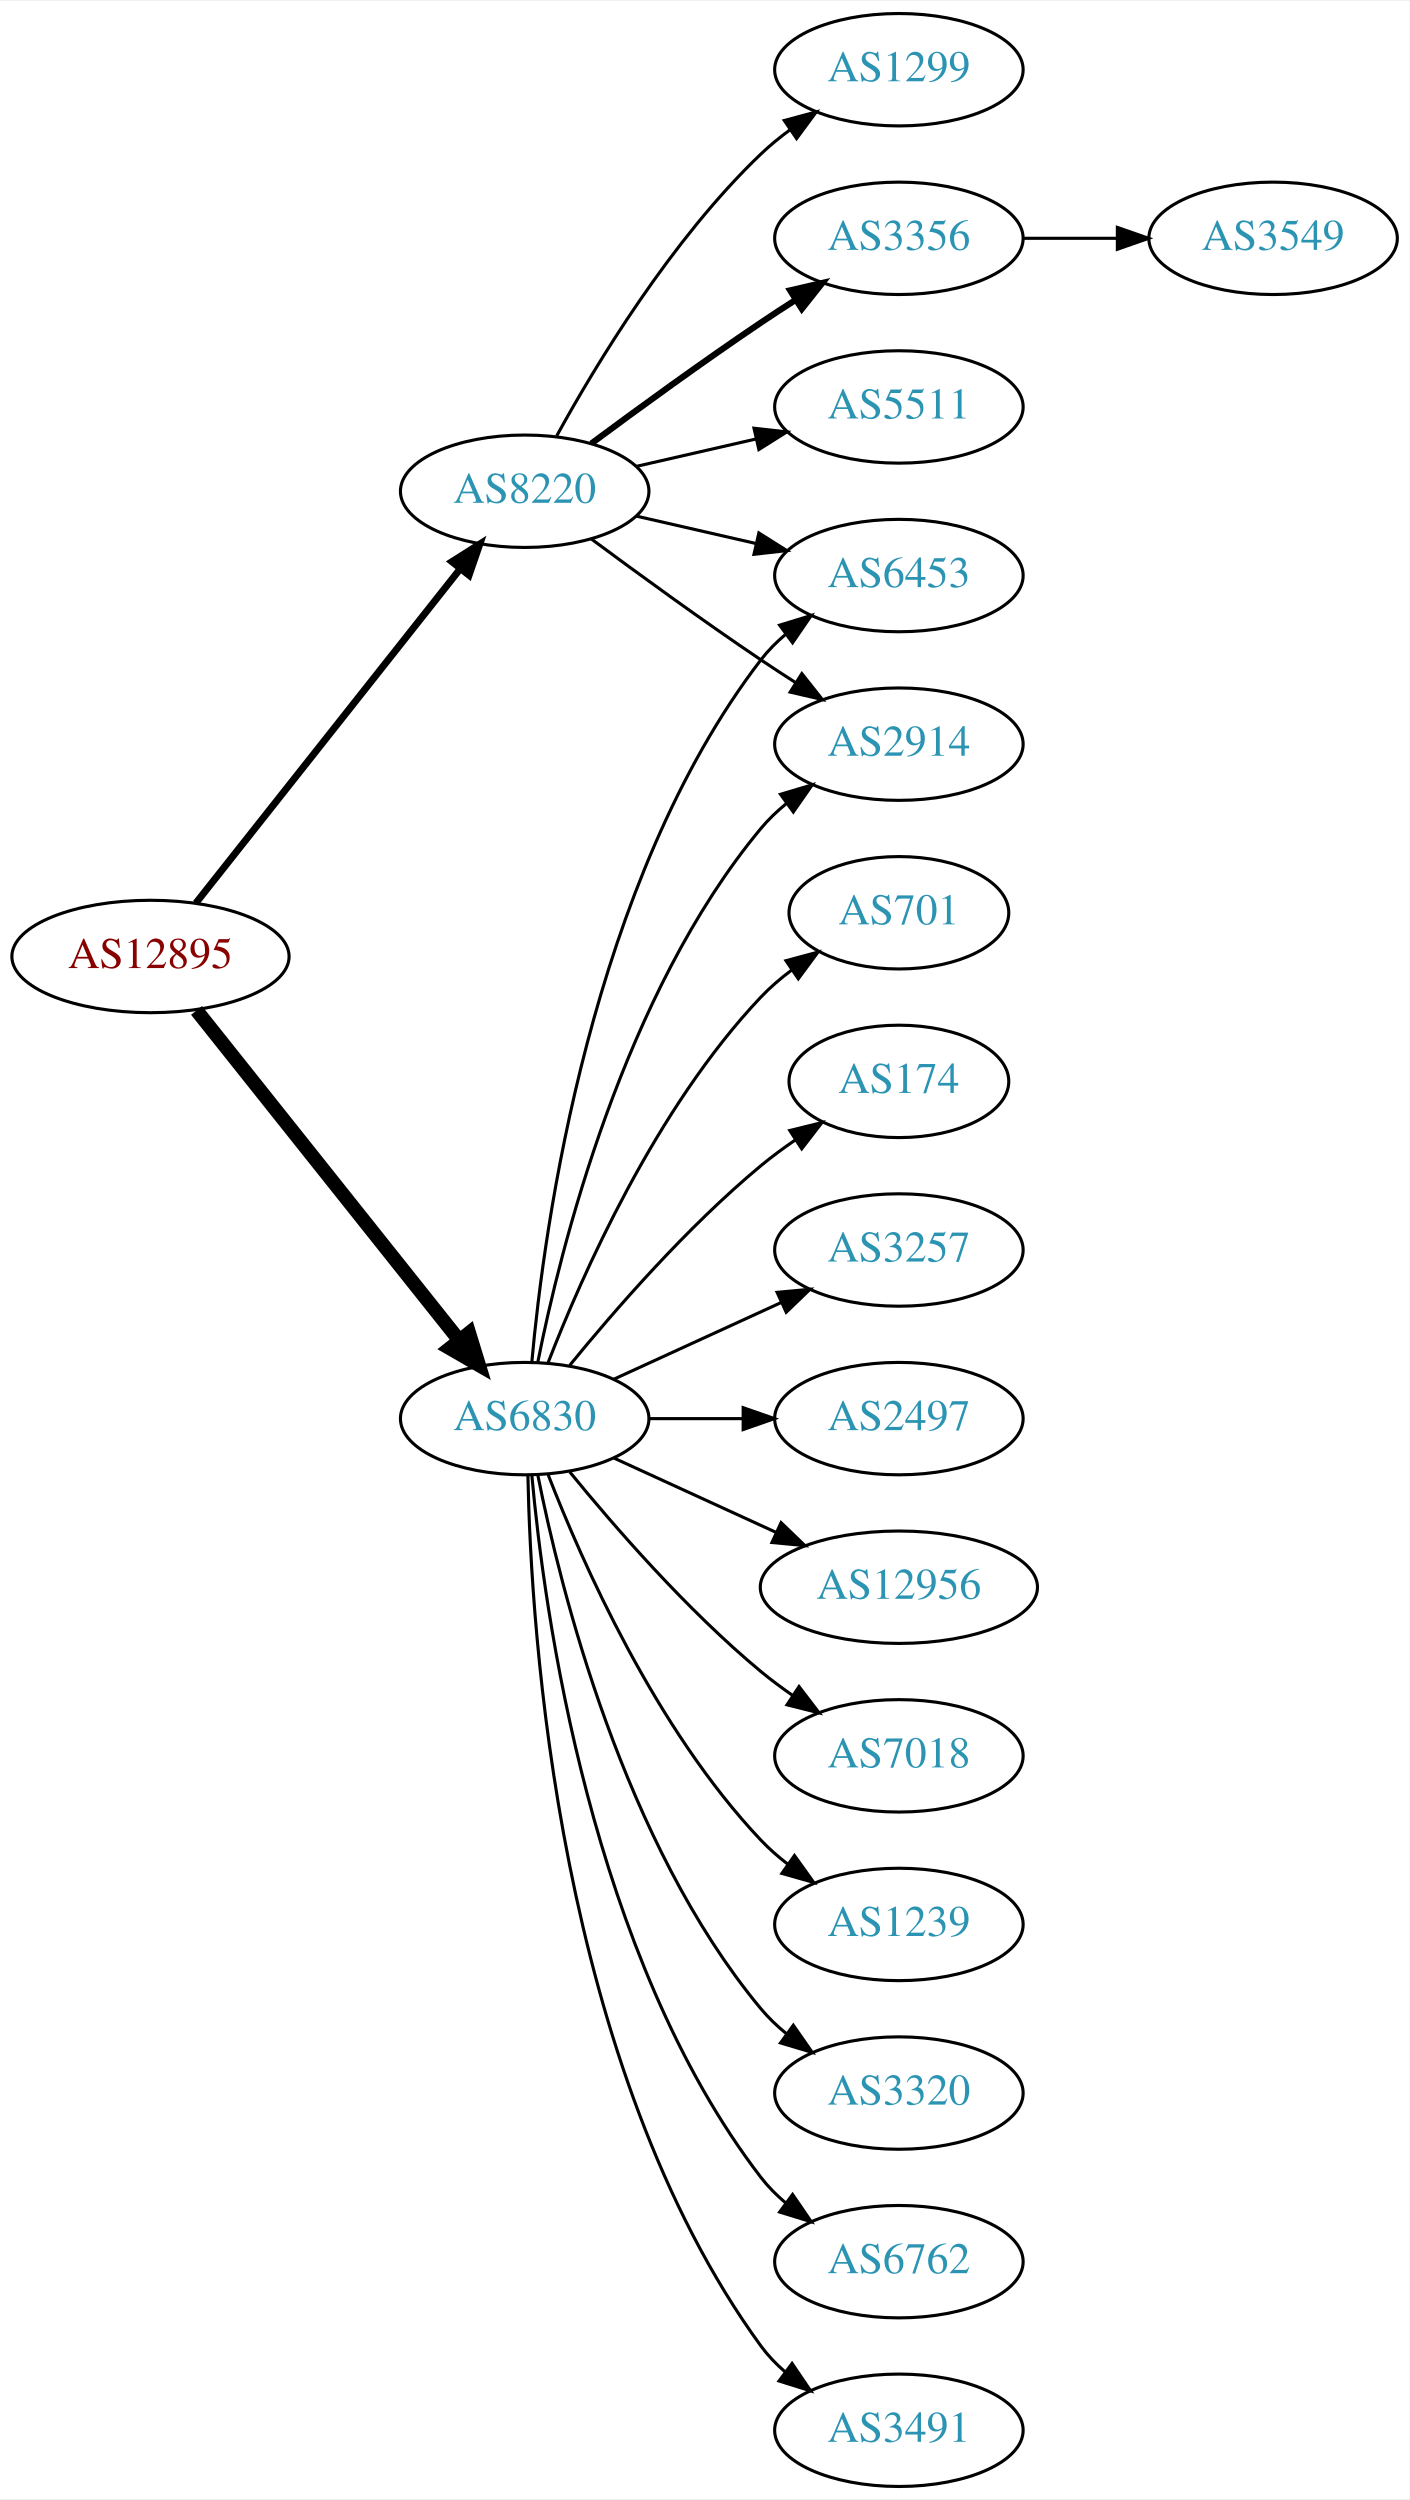
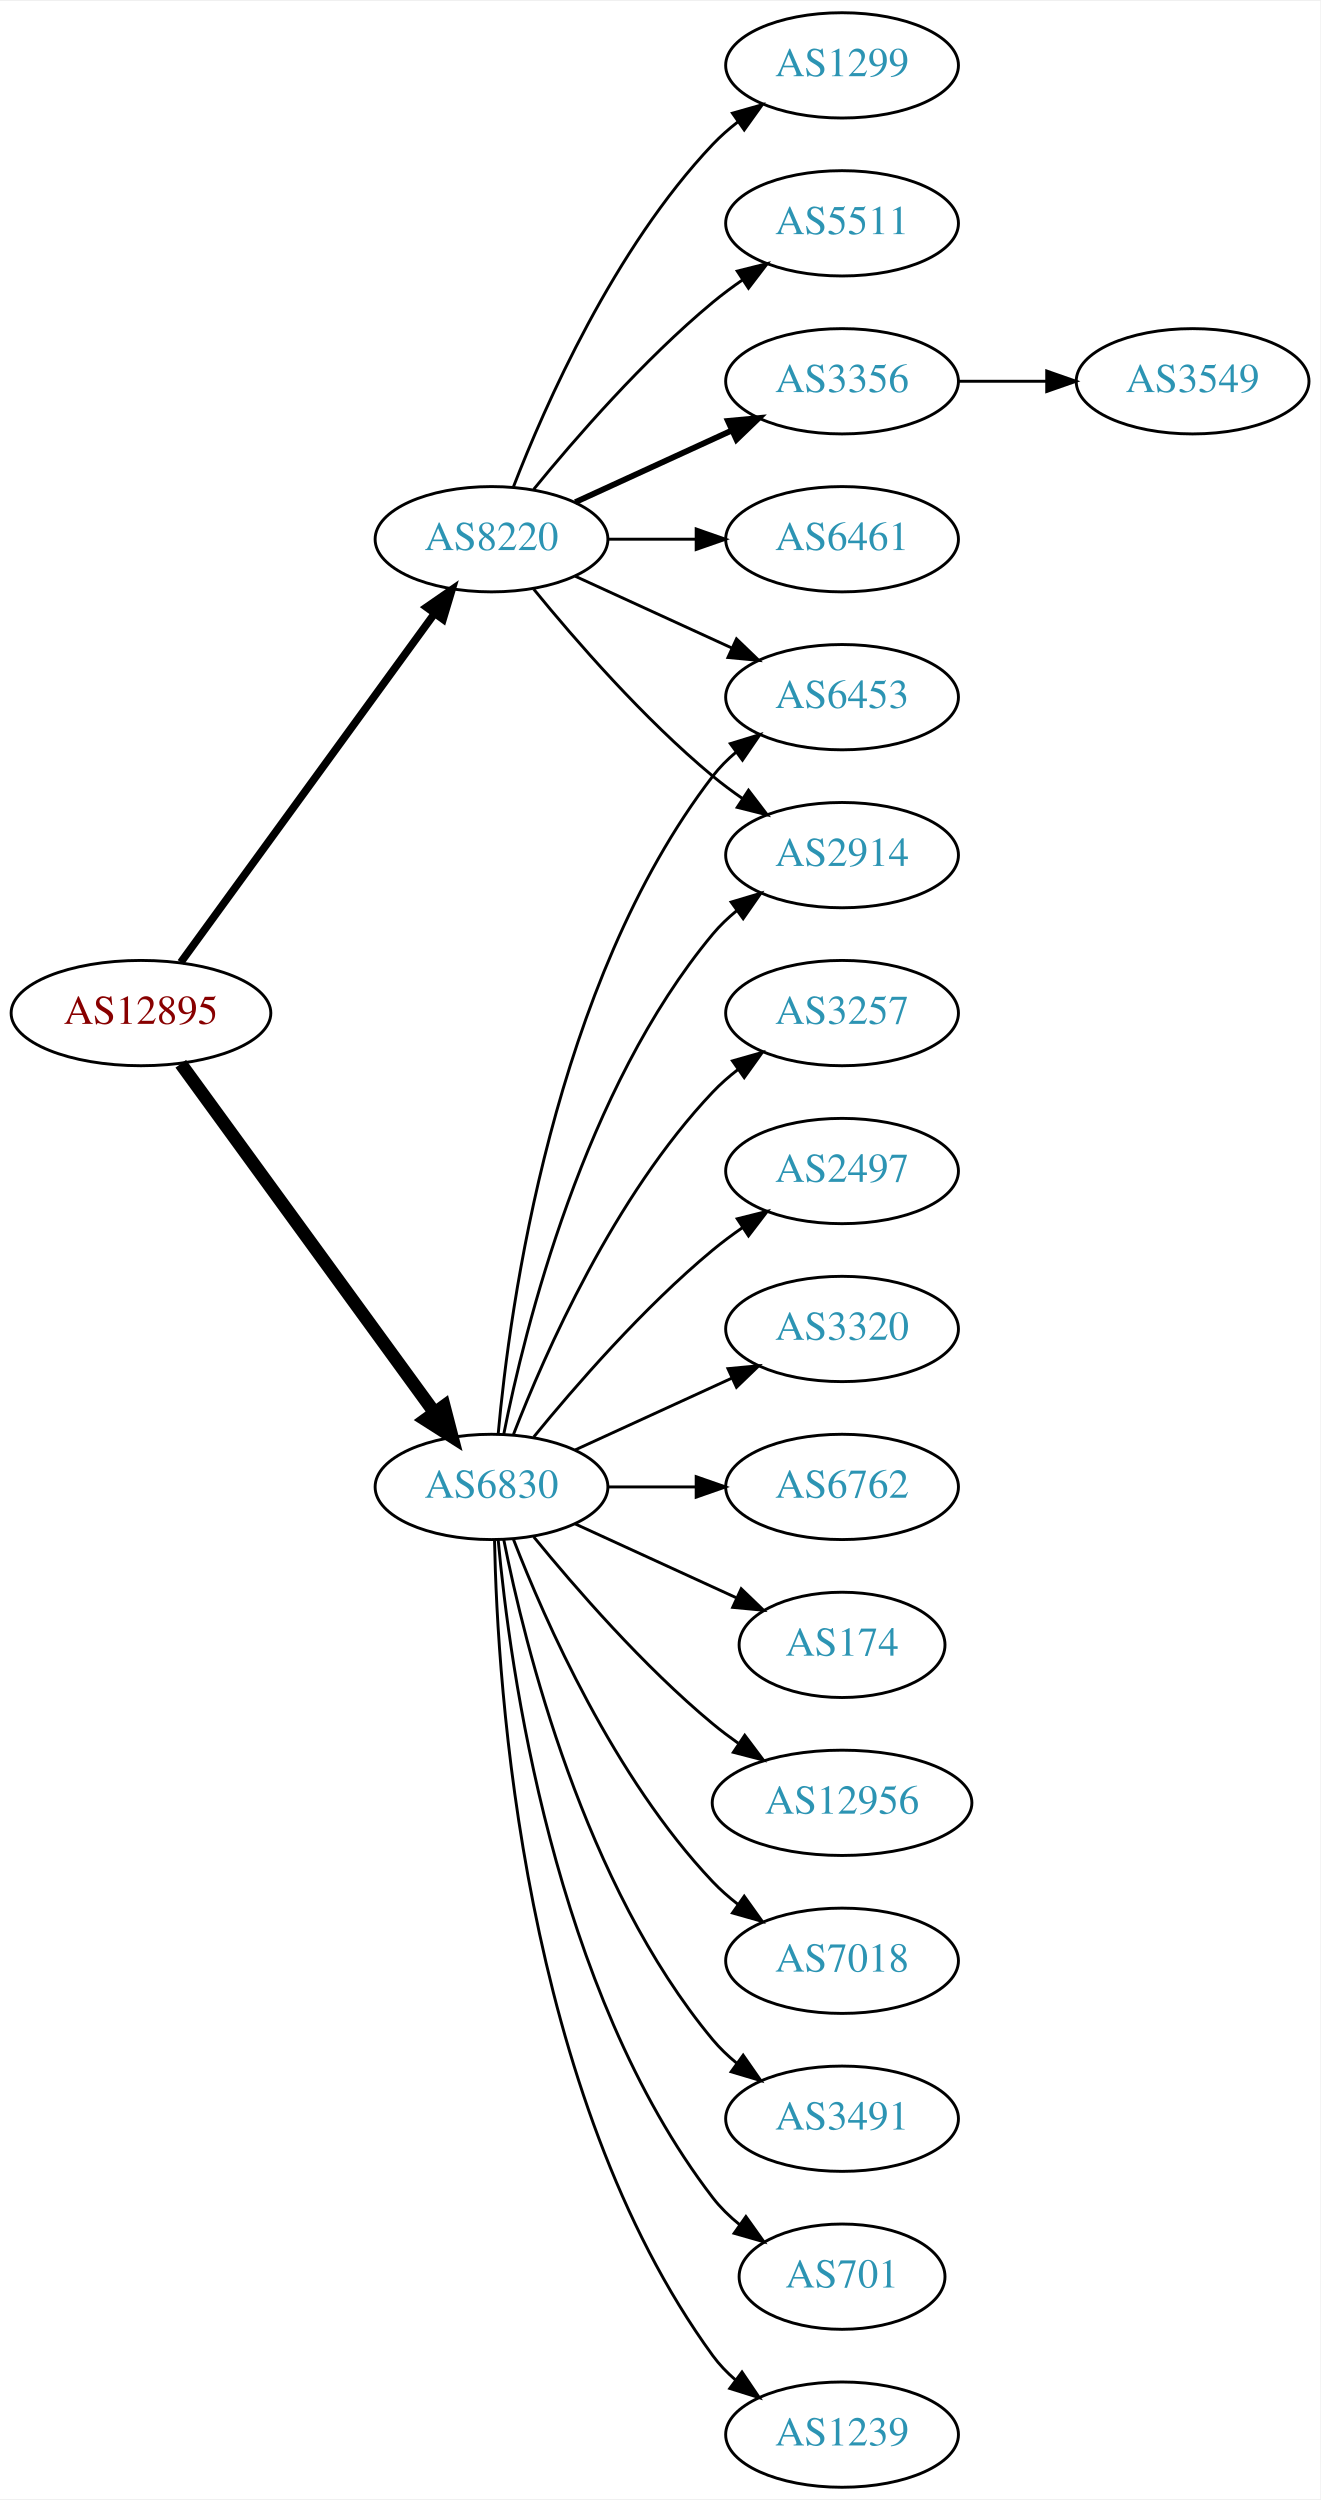
- <svg xmlns="http://www.w3.org/2000/svg" xmlns:xlink="http://www.w3.org/1999/xlink" width="451pt" height="800pt" viewBox="0.00 0.00 451.37 800.00">
-   <g id="graph0" class="graph" transform="scale(1 1) rotate(0) translate(4 796)">
-     <polygon fill="white" stroke="none" points="-4,4 -4,-796 447.37,-796 447.37,4 -4,4" />
+ <svg xmlns="http://www.w3.org/2000/svg" xmlns:xlink="http://www.w3.org/1999/xlink" width="451pt" height="854pt" viewBox="0.00 0.00 451.37 854.00">
+   <g id="graph0" class="graph" transform="scale(1 1) rotate(0) translate(4 850)">
+     <polygon fill="white" stroke="none" points="-4,4 -4,-850 447.37,-850 447.37,4 -4,4" />
    <g id="node1" class="node">
      <g id="a_node1">
        <a xlink:href="/asn/12895" xlink:title="AS12895 ~ Vienna, Austria [AT]">
-           <ellipse fill="#ffffff" stroke="black" cx="44.196" cy="-490" rx="44.393" ry="18" />
-           <text text-anchor="middle" x="44.196" y="-486.3" font-family="Times,serif" font-size="14.00" fill="#880000">AS12895</text>
+           <ellipse fill="#ffffff" stroke="black" cx="44.196" cy="-504" rx="44.393" ry="18" />
+           <text text-anchor="middle" x="44.196" y="-500.3" font-family="Times,serif" font-size="14.00" fill="#880000">AS12895</text>
        </a>
      </g>
    </g>
    <g id="node2" class="node">
      <g id="a_node2">
        <a xlink:href="/asn/6830" xlink:title="AS6830 ~ LibertyGlobal [AT]">
          <ellipse fill="#ffffff" stroke="black" cx="164.039" cy="-342" rx="39.794" ry="18" />
          <text text-anchor="middle" x="164.039" y="-338.3" font-family="Times,serif" font-size="14.00" fill="#2c94b3">AS6830</text>
        </a>
      </g>
    </g>
    <g id="edge1" class="edge">
-       <path fill="none" stroke="black" stroke-width="4.5" d="M58.945,-472.733C79.7,-446.666 119.146,-397.126 143.07,-367.079" />
-       <polygon fill="black" stroke="black" stroke-width="4.5" points="146.229,-369.433 149.378,-359.157 140.068,-364.528 146.229,-369.433" />
+       <path fill="none" stroke="black" stroke-width="4.5" d="M57.807,-486.663C78.628,-458.04 120.29,-400.767 144.479,-367.514" />
+       <polygon fill="black" stroke="black" stroke-width="4.5" points="147.82,-369.615 150.518,-359.212 141.451,-364.983 147.82,-369.615" />
    </g>
    <g id="node3" class="node">
      <g id="a_node3">
        <a xlink:href="/asn/8220" xlink:title="AS8220 ~ COLT [GB]">
-           <ellipse fill="#ffffff" stroke="black" cx="164.039" cy="-639" rx="39.794" ry="18" />
-           <text text-anchor="middle" x="164.039" y="-635.3" font-family="Times,serif" font-size="14.00" fill="#2c94b3">AS8220</text>
+           <ellipse fill="#ffffff" stroke="black" cx="164.039" cy="-666" rx="39.794" ry="18" />
+           <text text-anchor="middle" x="164.039" y="-662.3" font-family="Times,serif" font-size="14.00" fill="#2c94b3">AS8220</text>
        </a>
      </g>
    </g>
    <g id="edge2" class="edge">
-       <path fill="none" stroke="black" stroke-width="2.25" d="M58.714,-507.092C79.492,-533.364 119.383,-583.802 143.365,-614.125" />
-       <polygon fill="black" stroke="black" stroke-width="2.25" points="140.73,-616.435 149.678,-622.107 146.22,-612.093 140.73,-616.435" />
+       <path fill="none" stroke="black" stroke-width="2.625" d="M57.807,-521.337C78.628,-549.96 120.29,-607.233 144.479,-640.486" />
+       <polygon fill="black" stroke="black" stroke-width="2.625" points="141.805,-642.76 150.518,-648.788 147.466,-638.642 141.805,-642.76" />
    </g>
    <g id="node4" class="node">
      <g id="a_node4">
+         <a xlink:href="/asn/701" xlink:title="AS701 ~ UUNET [US]">
+           <ellipse fill="#ffffff" stroke="black" cx="283.881" cy="-72" rx="35.194" ry="18" />
+           <text text-anchor="middle" x="283.881" y="-68.3" font-family="Times,serif" font-size="14.00" fill="#2c94b3">AS701</text>
+         </a>
+       </g>
+     </g>
+     <g id="edge3" class="edge">
+       <path fill="none" stroke="black" d="M166.323,-323.883C170.221,-280.668 185.238,-169.869 239.685,-99 242.292,-95.608 245.455,-92.533 248.873,-89.777" />
+       <polygon fill="black" stroke="black" points="251.011,-92.552 257.164,-83.927 246.976,-86.832 251.011,-92.552" />
+     </g>
+     <g id="node5" class="node">
+       <g id="a_node5">
+         <a xlink:href="/asn/1239" xlink:title="AS1239 ~ Sprint [US]">
+           <ellipse fill="#ffffff" stroke="black" cx="283.881" cy="-18" rx="39.794" ry="18" />
+           <text text-anchor="middle" x="283.881" y="-14.3" font-family="Times,serif" font-size="14.00" fill="#2c94b3">AS1239</text>
+         </a>
+       </g>
+     </g>
+     <g id="edge4" class="edge">
+       <path fill="none" stroke="black" d="M165.071,-323.663C166.044,-273.921 174.763,-134.194 239.685,-45 241.897,-41.961 244.565,-39.187 247.477,-36.674" />
+       <polygon fill="black" stroke="black" points="249.672,-39.403 255.608,-30.627 245.495,-33.786 249.672,-39.403" />
+     </g>
+     <g id="node6" class="node">
+       <g id="a_node6">
+         <a xlink:href="/asn/3257" xlink:title="AS3257 ~ GTT [DE]">
+           <ellipse fill="#ffffff" stroke="black" cx="283.881" cy="-504" rx="39.794" ry="18" />
+           <text text-anchor="middle" x="283.881" y="-500.3" font-family="Times,serif" font-size="14.00" fill="#2c94b3">AS3257</text>
+         </a>
+       </g>
+     </g>
+     <g id="edge5" class="edge">
+       <path fill="none" stroke="black" d="M171.562,-359.994C182.312,-387.728 205.969,-441.429 239.685,-477 242.271,-479.728 245.188,-482.294 248.257,-484.677" />
+       <polygon fill="black" stroke="black" points="246.411,-487.658 256.605,-490.543 250.435,-481.93 246.411,-487.658" />
+     </g>
+     <g id="node7" class="node">
+       <g id="a_node7">
+         <a xlink:href="/asn/6453" xlink:title="AS6453 ~ TATA COMMUNICATIONS (AMERICA) INC [US]">
+           <ellipse fill="#ffffff" stroke="black" cx="283.881" cy="-612" rx="39.794" ry="18" />
+           <text text-anchor="middle" x="283.881" y="-608.3" font-family="Times,serif" font-size="14.00" fill="#2c94b3">AS6453</text>
+         </a>
+       </g>
+     </g>
+     <g id="edge6" class="edge">
+       <path fill="none" stroke="black" d="M166.323,-360.117C170.221,-403.332 185.238,-514.131 239.685,-585 241.975,-587.981 244.695,-590.716 247.639,-593.205" />
+       <polygon fill="black" stroke="black" points="245.686,-596.113 255.816,-599.218 249.833,-590.473 245.686,-596.113" />
+     </g>
+     <g id="node8" class="node">
+       <g id="a_node8">
+         <a xlink:href="/asn/2497" xlink:title="AS2497 ~ Internet Initiative Japan Inc. [JP]">
+           <ellipse fill="#ffffff" stroke="black" cx="283.881" cy="-450" rx="39.794" ry="18" />
+           <text text-anchor="middle" x="283.881" y="-446.3" font-family="Times,serif" font-size="14.00" fill="#2c94b3">AS2497</text>
+         </a>
+       </g>
+     </g>
+     <g id="edge7" class="edge">
+       <path fill="none" stroke="black" d="M178.458,-359.065C192.572,-376.375 215.987,-403.345 239.685,-423 242.901,-425.668 246.402,-428.27 249.972,-430.741" />
+       <polygon fill="black" stroke="black" points="248.05,-433.666 258.329,-436.236 251.896,-427.817 248.05,-433.666" />
+     </g>
+     <g id="node9" class="node">
+       <g id="a_node9">
+         <a xlink:href="/asn/3320" xlink:title="AS3320 ~ DTAG [DE]">
+           <ellipse fill="#ffffff" stroke="black" cx="283.881" cy="-396" rx="39.794" ry="18" />
+           <text text-anchor="middle" x="283.881" y="-392.3" font-family="Times,serif" font-size="14.00" fill="#2c94b3">AS3320</text>
+         </a>
+       </g>
+     </g>
+     <g id="edge8" class="edge">
+       <path fill="none" stroke="black" d="M192.667,-354.661C208.624,-361.973 228.895,-371.261 246.178,-379.181" />
+       <polygon fill="black" stroke="black" points="244.876,-382.435 255.425,-383.419 247.793,-376.071 244.876,-382.435" />
+     </g>
+     <g id="node10" class="node">
+       <g id="a_node10">
+         <a xlink:href="/asn/6762" xlink:title="AS6762 ~ TELECOM ITALIA SPARKLE S.p.A. [IT]">
+           <ellipse fill="#ffffff" stroke="black" cx="283.881" cy="-342" rx="39.794" ry="18" />
+           <text text-anchor="middle" x="283.881" y="-338.3" font-family="Times,serif" font-size="14.00" fill="#2c94b3">AS6762</text>
+         </a>
+       </g>
+     </g>
+     <g id="edge9" class="edge">
+       <path fill="none" stroke="black" d="M203.951,-342C213.505,-342 223.854,-342 233.817,-342" />
+       <polygon fill="black" stroke="black" points="234.009,-345.5 244.009,-342 234.009,-338.5 234.009,-345.5" />
+     </g>
+     <g id="node11" class="node">
+       <g id="a_node11">
+         <a xlink:href="/asn/174" xlink:title="AS174 ~ Cogent Communications [US]">
+           <ellipse fill="#ffffff" stroke="black" cx="283.881" cy="-288" rx="35.194" ry="18" />
+           <text text-anchor="middle" x="283.881" y="-284.3" font-family="Times,serif" font-size="14.00" fill="#2c94b3">AS174</text>
+         </a>
+       </g>
+     </g>
+     <g id="edge10" class="edge">
+       <path fill="none" stroke="black" d="M192.667,-329.339C209.084,-321.817 230.065,-312.202 247.662,-304.139" />
+       <polygon fill="black" stroke="black" points="249.407,-307.189 257.04,-299.842 246.49,-300.826 249.407,-307.189" />
+     </g>
+     <g id="node12" class="node">
+       <g id="a_node12">
+         <a xlink:href="/asn/12956" xlink:title="AS12956 ~ TELXIUS [ES]">
+           <ellipse fill="#ffffff" stroke="black" cx="283.881" cy="-234" rx="44.393" ry="18" />
+           <text text-anchor="middle" x="283.881" y="-230.3" font-family="Times,serif" font-size="14.00" fill="#2c94b3">AS12956</text>
+         </a>
+       </g>
+     </g>
+     <g id="edge11" class="edge">
+       <path fill="none" stroke="black" d="M178.458,-324.935C192.572,-307.625 215.987,-280.655 239.685,-261 242.423,-258.729 245.367,-256.506 248.384,-254.37" />
+       <polygon fill="black" stroke="black" points="250.61,-257.092 256.973,-248.621 246.716,-251.275 250.61,-257.092" />
+     </g>
+     <g id="node13" class="node">
+       <g id="a_node13">
+         <a xlink:href="/asn/7018" xlink:title="AS7018 ~ AT&amp;T Services, Inc. [US]">
+           <ellipse fill="#ffffff" stroke="black" cx="283.881" cy="-180" rx="39.794" ry="18" />
+           <text text-anchor="middle" x="283.881" y="-176.3" font-family="Times,serif" font-size="14.00" fill="#2c94b3">AS7018</text>
+         </a>
+       </g>
+     </g>
+     <g id="edge12" class="edge">
+       <path fill="none" stroke="black" d="M171.562,-324.006C182.312,-296.272 205.969,-242.571 239.685,-207 242.271,-204.272 245.188,-201.706 248.257,-199.323" />
+       <polygon fill="black" stroke="black" points="250.435,-202.07 256.605,-193.457 246.411,-196.342 250.435,-202.07" />
+     </g>
+     <g id="node14" class="node">
+       <g id="a_node14">
+         <a xlink:href="/asn/3491" xlink:title="AS3491 ~ PCCW Global, Inc. [US]">
+           <ellipse fill="#ffffff" stroke="black" cx="283.881" cy="-126" rx="39.794" ry="18" />
+           <text text-anchor="middle" x="283.881" y="-122.3" font-family="Times,serif" font-size="14.00" fill="#2c94b3">AS3491</text>
+         </a>
+       </g>
+     </g>
+     <g id="edge13" class="edge">
+       <path fill="none" stroke="black" d="M168.237,-323.927C175.401,-287.859 195.675,-205.875 239.685,-153 242.09,-150.111 244.886,-147.437 247.879,-144.987" />
+       <polygon fill="black" stroke="black" points="250.069,-147.723 256.122,-139.027 245.967,-142.05 250.069,-147.723" />
+     </g>
+     <g id="node15" class="node">
+       <g id="a_node15">
        <a xlink:href="/asn/2914" xlink:title="AS2914 ~ NTT America, Inc. [US]">
          <ellipse fill="#ffffff" stroke="black" cx="283.881" cy="-558" rx="39.794" ry="18" />
          <text text-anchor="middle" x="283.881" y="-554.3" font-family="Times,serif" font-size="14.00" fill="#2c94b3">AS2914</text>
        </a>
      </g>
    </g>
-     <g id="edge3" class="edge">
+     <g id="edge14" class="edge">
      <path fill="none" stroke="black" d="M168.237,-360.073C175.401,-396.141 195.675,-478.125 239.685,-531 242.09,-533.889 244.886,-536.563 247.879,-539.013" />
      <polygon fill="black" stroke="black" points="245.967,-541.95 256.122,-544.973 250.069,-536.277 245.967,-541.95" />
    </g>
-     <g id="node5" class="node">
-       <g id="a_node5">
-         <a xlink:href="/asn/7018" xlink:title="AS7018 ~ ATT-INTERNET4 [US]">
-           <ellipse fill="#ffffff" stroke="black" cx="283.881" cy="-234" rx="39.794" ry="18" />
-           <text text-anchor="middle" x="283.881" y="-230.3" font-family="Times,serif" font-size="14.00" fill="#2c94b3">AS7018</text>
-         </a>
-       </g>
-     </g>
-     <g id="edge4" class="edge">
-       <path fill="none" stroke="black" d="M178.458,-324.935C192.572,-307.625 215.987,-280.655 239.685,-261 242.901,-258.332 246.402,-255.73 249.972,-253.259" />
-       <polygon fill="black" stroke="black" points="251.896,-256.183 258.329,-247.764 248.05,-250.334 251.896,-256.183" />
-     </g>
-     <g id="node6" class="node">
-       <g id="a_node6">
-         <a xlink:href="/asn/1239" xlink:title="AS1239 ~ Sprint [US]">
-           <ellipse fill="#ffffff" stroke="black" cx="283.881" cy="-180" rx="39.794" ry="18" />
-           <text text-anchor="middle" x="283.881" y="-176.3" font-family="Times,serif" font-size="14.00" fill="#2c94b3">AS1239</text>
-         </a>
-       </g>
-     </g>
-     <g id="edge5" class="edge">
-       <path fill="none" stroke="black" d="M171.562,-324.006C182.312,-296.272 205.969,-242.571 239.685,-207 242.271,-204.272 245.188,-201.706 248.257,-199.323" />
-       <polygon fill="black" stroke="black" points="250.435,-202.07 256.605,-193.457 246.411,-196.342 250.435,-202.07" />
-     </g>
-     <g id="node7" class="node">
-       <g id="a_node7">
-         <a xlink:href="/asn/3320" xlink:title="AS3320 ~ DTAG [DE]">
-           <ellipse fill="#ffffff" stroke="black" cx="283.881" cy="-126" rx="39.794" ry="18" />
-           <text text-anchor="middle" x="283.881" y="-122.3" font-family="Times,serif" font-size="14.00" fill="#2c94b3">AS3320</text>
-         </a>
-       </g>
-     </g>
-     <g id="edge6" class="edge">
-       <path fill="none" stroke="black" d="M168.237,-323.927C175.401,-287.859 195.675,-205.875 239.685,-153 242.09,-150.111 244.886,-147.437 247.879,-144.987" />
-       <polygon fill="black" stroke="black" points="250.069,-147.723 256.122,-139.027 245.967,-142.05 250.069,-147.723" />
-     </g>
-     <g id="node8" class="node">
-       <g id="a_node8">
-         <a xlink:href="/asn/6762" xlink:title="AS6762 ~ TELECOM ITALIA SPARKLE S.p.A. [IT]">
-           <ellipse fill="#ffffff" stroke="black" cx="283.881" cy="-72" rx="39.794" ry="18" />
-           <text text-anchor="middle" x="283.881" y="-68.3" font-family="Times,serif" font-size="14.00" fill="#2c94b3">AS6762</text>
-         </a>
-       </g>
-     </g>
-     <g id="edge7" class="edge">
-       <path fill="none" stroke="black" d="M166.323,-323.883C170.221,-280.668 185.238,-169.869 239.685,-99 241.975,-96.019 244.695,-93.284 247.639,-90.796" />
-       <polygon fill="black" stroke="black" points="249.833,-93.527 255.816,-84.782 245.686,-87.888 249.833,-93.527" />
-     </g>
-     <g id="node9" class="node">
-       <g id="a_node9">
-         <a xlink:href="/asn/3491" xlink:title="AS3491 ~ PCCW Global, Inc. [US]">
-           <ellipse fill="#ffffff" stroke="black" cx="283.881" cy="-18" rx="39.794" ry="18" />
-           <text text-anchor="middle" x="283.881" y="-14.3" font-family="Times,serif" font-size="14.00" fill="#2c94b3">AS3491</text>
-         </a>
-       </g>
-     </g>
-     <g id="edge8" class="edge">
-       <path fill="none" stroke="black" d="M165.071,-323.663C166.044,-273.921 174.763,-134.194 239.685,-45 241.897,-41.961 244.565,-39.187 247.477,-36.674" />
-       <polygon fill="black" stroke="black" points="249.672,-39.403 255.608,-30.627 245.495,-33.786 249.672,-39.403" />
-     </g>
-     <g id="node10" class="node">
-       <g id="a_node10">
-         <a xlink:href="/asn/701" xlink:title="AS701 ~ UUNET [US]">
-           <ellipse fill="#ffffff" stroke="black" cx="283.881" cy="-504" rx="35.194" ry="18" />
-           <text text-anchor="middle" x="283.881" y="-500.3" font-family="Times,serif" font-size="14.00" fill="#2c94b3">AS701</text>
-         </a>
-       </g>
-     </g>
-     <g id="edge9" class="edge">
-       <path fill="none" stroke="black" d="M171.562,-359.994C182.312,-387.728 205.969,-441.429 239.685,-477 242.628,-480.105 246.001,-483.001 249.537,-485.655" />
-       <polygon fill="black" stroke="black" points="247.722,-488.654 257.956,-491.397 251.666,-482.871 247.722,-488.654" />
-     </g>
-     <g id="node11" class="node">
-       <g id="a_node11">
-         <a xlink:href="/asn/174" xlink:title="AS174 ~ Cogent Communications [US]">
-           <ellipse fill="#ffffff" stroke="black" cx="283.881" cy="-450" rx="35.194" ry="18" />
-           <text text-anchor="middle" x="283.881" y="-446.3" font-family="Times,serif" font-size="14.00" fill="#2c94b3">AS174</text>
-         </a>
-       </g>
-     </g>
-     <g id="edge10" class="edge">
-       <path fill="none" stroke="black" d="M178.458,-359.065C192.572,-376.375 215.987,-403.345 239.685,-423 243.148,-425.872 246.941,-428.669 250.795,-431.308" />
-       <polygon fill="black" stroke="black" points="248.938,-434.275 259.228,-436.797 252.757,-428.408 248.938,-434.275" />
-     </g>
-     <g id="node12" class="node">
-       <g id="a_node12">
-         <a xlink:href="/asn/3257" xlink:title="AS3257 ~ GTT [DE]">
-           <ellipse fill="#ffffff" stroke="black" cx="283.881" cy="-396" rx="39.794" ry="18" />
-           <text text-anchor="middle" x="283.881" y="-392.3" font-family="Times,serif" font-size="14.00" fill="#2c94b3">AS3257</text>
-         </a>
-       </g>
-     </g>
-     <g id="edge11" class="edge">
-       <path fill="none" stroke="black" d="M192.667,-354.661C208.624,-361.973 228.895,-371.261 246.178,-379.181" />
-       <polygon fill="black" stroke="black" points="244.876,-382.435 255.425,-383.419 247.793,-376.071 244.876,-382.435" />
-     </g>
-     <g id="node13" class="node">
-       <g id="a_node13">
-         <a xlink:href="/asn/2497" xlink:title="AS2497 ~ Internet Initiative Japan Inc. [JP]">
-           <ellipse fill="#ffffff" stroke="black" cx="283.881" cy="-342" rx="39.794" ry="18" />
-           <text text-anchor="middle" x="283.881" y="-338.3" font-family="Times,serif" font-size="14.00" fill="#2c94b3">AS2497</text>
-         </a>
-       </g>
-     </g>
-     <g id="edge12" class="edge">
-       <path fill="none" stroke="black" d="M203.951,-342C213.505,-342 223.854,-342 233.817,-342" />
-       <polygon fill="black" stroke="black" points="234.009,-345.5 244.009,-342 234.009,-338.5 234.009,-345.5" />
-     </g>
-     <g id="node14" class="node">
-       <g id="a_node14">
-         <a xlink:href="/asn/12956" xlink:title="AS12956 ~ TELXIUS [ES]">
-           <ellipse fill="#ffffff" stroke="black" cx="283.881" cy="-288" rx="44.393" ry="18" />
-           <text text-anchor="middle" x="283.881" y="-284.3" font-family="Times,serif" font-size="14.00" fill="#2c94b3">AS12956</text>
-         </a>
-       </g>
-     </g>
-     <g id="edge13" class="edge">
-       <path fill="none" stroke="black" d="M192.667,-329.339C208.165,-322.238 227.732,-313.272 244.678,-305.506" />
-       <polygon fill="black" stroke="black" points="246.148,-308.683 253.781,-301.335 243.232,-302.319 246.148,-308.683" />
-     </g>
-     <g id="node15" class="node">
-       <g id="a_node15">
-         <a xlink:href="/asn/6453" xlink:title="AS6453 ~ TATA COMMUNICATIONS (AMERICA) INC [US]">
-           <ellipse fill="#ffffff" stroke="black" cx="283.881" cy="-612" rx="39.794" ry="18" />
-           <text text-anchor="middle" x="283.881" y="-608.3" font-family="Times,serif" font-size="14.00" fill="#2c94b3">AS6453</text>
-         </a>
-       </g>
-     </g>
-     <g id="edge14" class="edge">
-       <path fill="none" stroke="black" d="M166.323,-360.117C170.221,-403.332 185.238,-514.131 239.685,-585 241.975,-587.981 244.695,-590.716 247.639,-593.205" />
-       <polygon fill="black" stroke="black" points="245.686,-596.113 255.816,-599.218 249.833,-590.473 245.686,-596.113" />
-     </g>
-     <g id="edge16" class="edge">
-       <path fill="none" stroke="black" d="M185.369,-623.723C200.231,-612.696 220.976,-597.593 239.685,-585 243.234,-582.611 246.984,-580.161 250.733,-577.758" />
-       <polygon fill="black" stroke="black" points="252.801,-580.591 259.381,-572.288 249.059,-574.675 252.801,-580.591" />
-     </g>
    <g id="edge18" class="edge">
-       <path fill="none" stroke="black" d="M199.758,-631.045C211.758,-628.296 225.379,-625.175 238.071,-622.267" />
-       <polygon fill="black" stroke="black" points="239.037,-625.636 248.003,-619.991 237.474,-618.813 239.037,-625.636" />
+       <path fill="none" stroke="black" d="M192.667,-653.339C208.624,-646.027 228.895,-636.739 246.178,-628.819" />
+       <polygon fill="black" stroke="black" points="247.793,-631.929 255.425,-624.581 244.876,-625.565 247.793,-631.929" />
+     </g>
+     <g id="edge19" class="edge">
+       <path fill="none" stroke="black" d="M178.458,-648.935C192.572,-631.625 215.987,-604.655 239.685,-585 242.901,-582.332 246.402,-579.73 249.972,-577.259" />
+       <polygon fill="black" stroke="black" points="251.896,-580.183 258.329,-571.764 248.05,-574.334 251.896,-580.183" />
    </g>
    <g id="node16" class="node">
      <g id="a_node16">
        <a xlink:href="/asn/1299" xlink:title="AS1299 ~ Telia Carrier [EU]">
-           <ellipse fill="#ffffff" stroke="black" cx="283.881" cy="-774" rx="39.794" ry="18" />
-           <text text-anchor="middle" x="283.881" y="-770.3" font-family="Times,serif" font-size="14.00" fill="#2c94b3">AS1299</text>
+           <ellipse fill="#ffffff" stroke="black" cx="283.881" cy="-828" rx="39.794" ry="18" />
+           <text text-anchor="middle" x="283.881" y="-824.3" font-family="Times,serif" font-size="14.00" fill="#2c94b3">AS1299</text>
        </a>
      </g>
    </g>
    <g id="edge15" class="edge">
-       <path fill="none" stroke="black" d="M174.28,-656.713C186.825,-679.561 211.002,-719.611 239.685,-747 242.553,-749.739 245.742,-752.347 249.051,-754.785" />
-       <polygon fill="black" stroke="black" points="247.175,-757.742 257.411,-760.477 251.114,-751.956 247.175,-757.742" />
+       <path fill="none" stroke="black" d="M171.562,-683.994C182.312,-711.728 205.969,-765.429 239.685,-801 242.271,-803.728 245.188,-806.294 248.257,-808.677" />
+       <polygon fill="black" stroke="black" points="246.411,-811.658 256.605,-814.543 250.435,-805.93 246.411,-811.658" />
    </g>
    <g id="node17" class="node">
      <g id="a_node17">
+         <a xlink:href="/asn/5511" xlink:title="AS5511 ~ Orange S.A. [FR]">
+           <ellipse fill="#ffffff" stroke="black" cx="283.881" cy="-774" rx="39.794" ry="18" />
+           <text text-anchor="middle" x="283.881" y="-770.3" font-family="Times,serif" font-size="14.00" fill="#2c94b3">AS5511</text>
+         </a>
+       </g>
+     </g>
+     <g id="edge16" class="edge">
+       <path fill="none" stroke="black" d="M178.458,-683.065C192.572,-700.375 215.987,-727.345 239.685,-747 242.901,-749.668 246.402,-752.27 249.972,-754.741" />
+       <polygon fill="black" stroke="black" points="248.05,-757.666 258.329,-760.236 251.896,-751.817 248.05,-757.666" />
+     </g>
+     <g id="node18" class="node">
+       <g id="a_node18">
        <a xlink:href="/asn/3356" xlink:title="AS3356 ~ Level 3 Parent, LLC [US]">
          <ellipse fill="#ffffff" stroke="black" cx="283.881" cy="-720" rx="39.794" ry="18" />
          <text text-anchor="middle" x="283.881" y="-716.3" font-family="Times,serif" font-size="14.00" fill="#2c94b3">AS3356</text>
        </a>
      </g>
    </g>
    <g id="edge17" class="edge">
-       <path fill="none" stroke="black" stroke-width="2" d="M185.369,-654.277C200.231,-665.304 220.976,-680.407 239.685,-693 243.234,-695.389 246.984,-697.839 250.733,-700.242" />
-       <polygon fill="black" stroke="black" stroke-width="2" points="249.059,-703.325 259.381,-705.712 252.801,-697.409 249.059,-703.325" />
-     </g>
-     <g id="node18" class="node">
-       <g id="a_node18">
-         <a xlink:href="/asn/5511" xlink:title="AS5511 ~ Orange S.A. [FR]">
-           <ellipse fill="#ffffff" stroke="black" cx="283.881" cy="-666" rx="39.794" ry="18" />
-           <text text-anchor="middle" x="283.881" y="-662.3" font-family="Times,serif" font-size="14.00" fill="#2c94b3">AS5511</text>
-         </a>
-       </g>
-     </g>
-     <g id="edge19" class="edge">
-       <path fill="none" stroke="black" d="M199.758,-646.955C211.758,-649.704 225.379,-652.825 238.071,-655.733" />
-       <polygon fill="black" stroke="black" points="237.474,-659.187 248.003,-658.009 239.037,-652.364 237.474,-659.187" />
+       <path fill="none" stroke="black" stroke-width="2" d="M192.667,-678.661C208.624,-685.973 228.895,-695.261 246.178,-703.181" />
+       <polygon fill="black" stroke="black" stroke-width="2" points="244.876,-706.435 255.425,-707.419 247.793,-700.071 244.876,-706.435" />
    </g>
    <g id="node19" class="node">
      <g id="a_node19">
+         <a xlink:href="/asn/6461" xlink:title="AS6461 ~ Zayo Bandwidth [US]">
+           <ellipse fill="#ffffff" stroke="black" cx="283.881" cy="-666" rx="39.794" ry="18" />
+           <text text-anchor="middle" x="283.881" y="-662.3" font-family="Times,serif" font-size="14.00" fill="#2c94b3">AS6461</text>
+         </a>
+       </g>
+     </g>
+     <g id="edge20" class="edge">
+       <path fill="none" stroke="black" d="M203.951,-666C213.505,-666 223.854,-666 233.817,-666" />
+       <polygon fill="black" stroke="black" points="234.009,-669.5 244.009,-666 234.009,-662.5 234.009,-669.5" />
+     </g>
+     <g id="node20" class="node">
+       <g id="a_node20">
        <a xlink:href="/asn/3549" xlink:title="AS3549 ~ Level 3 Parent, LLC [US]">
          <ellipse fill="#ffffff" stroke="black" cx="403.724" cy="-720" rx="39.794" ry="18" />
          <text text-anchor="middle" x="403.724" y="-716.3" font-family="Times,serif" font-size="14.00" fill="#2c94b3">AS3549</text>
        </a>
      </g>
    </g>
-     <g id="edge20" class="edge">
+     <g id="edge21" class="edge">
      <path fill="none" stroke="black" d="M323.794,-720C333.347,-720 343.697,-720 353.659,-720" />
      <polygon fill="black" stroke="black" points="353.852,-723.5 363.852,-720 353.852,-716.5 353.852,-723.5" />
    </g>
  </g>
</svg>
